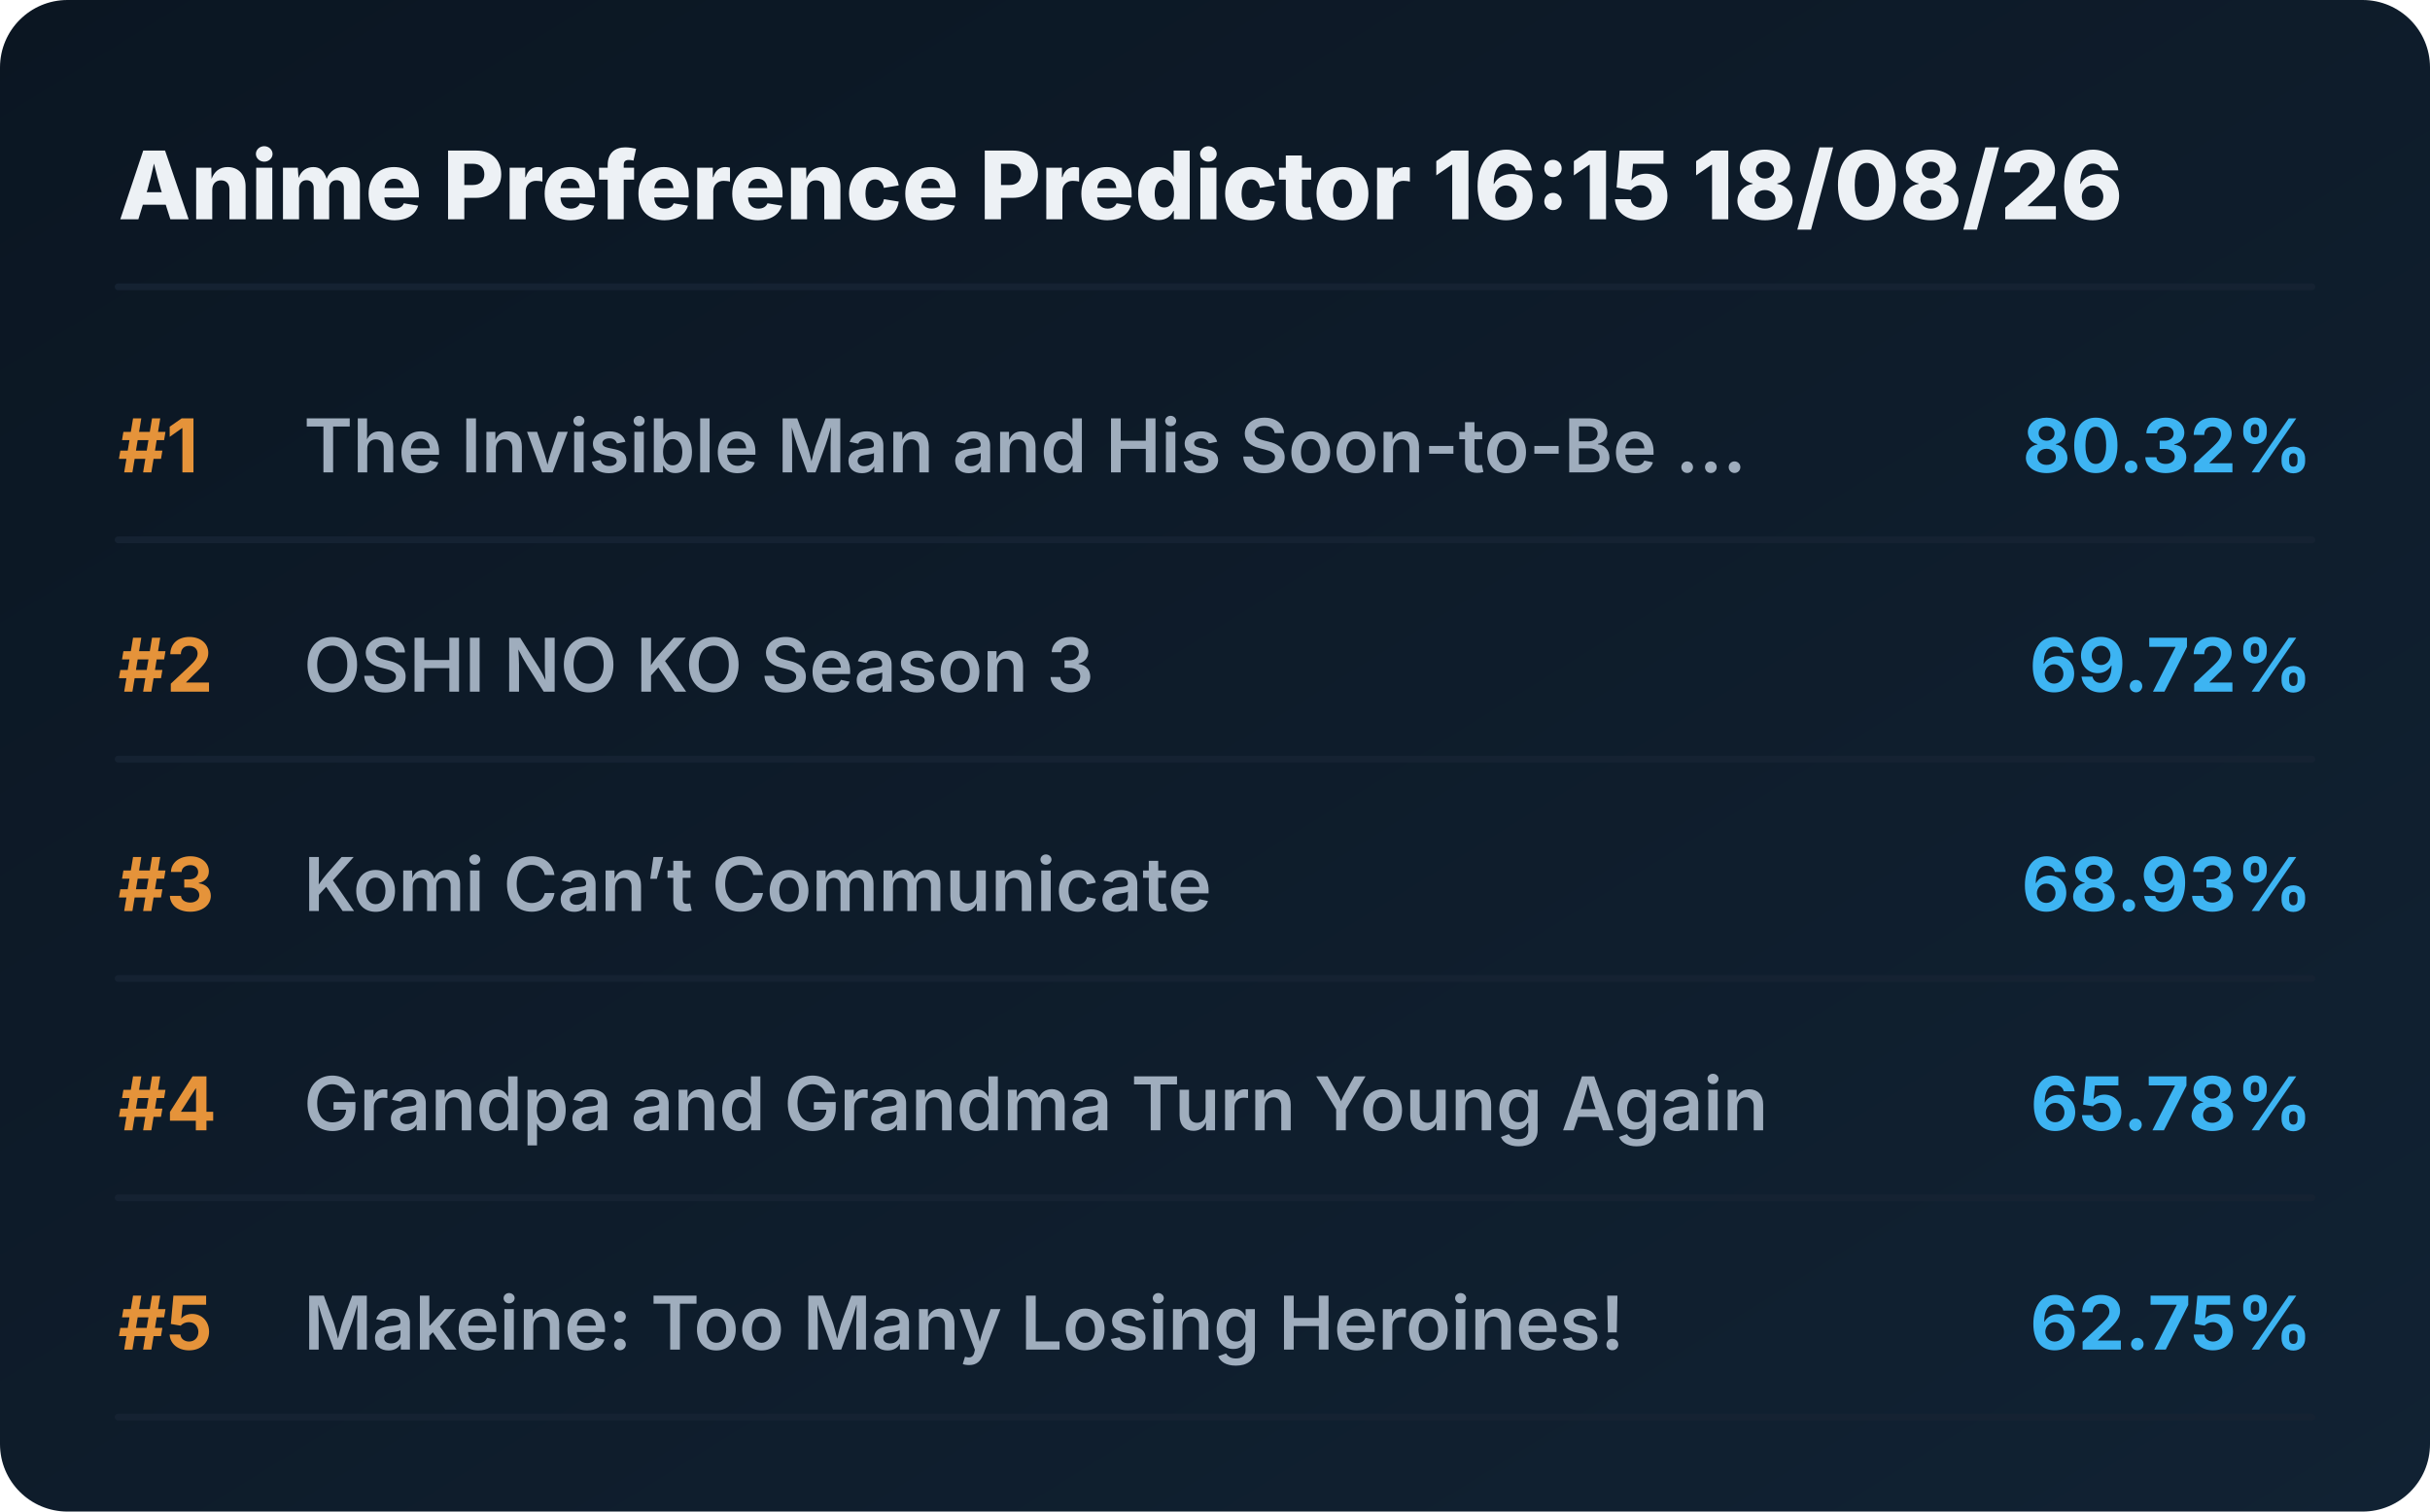
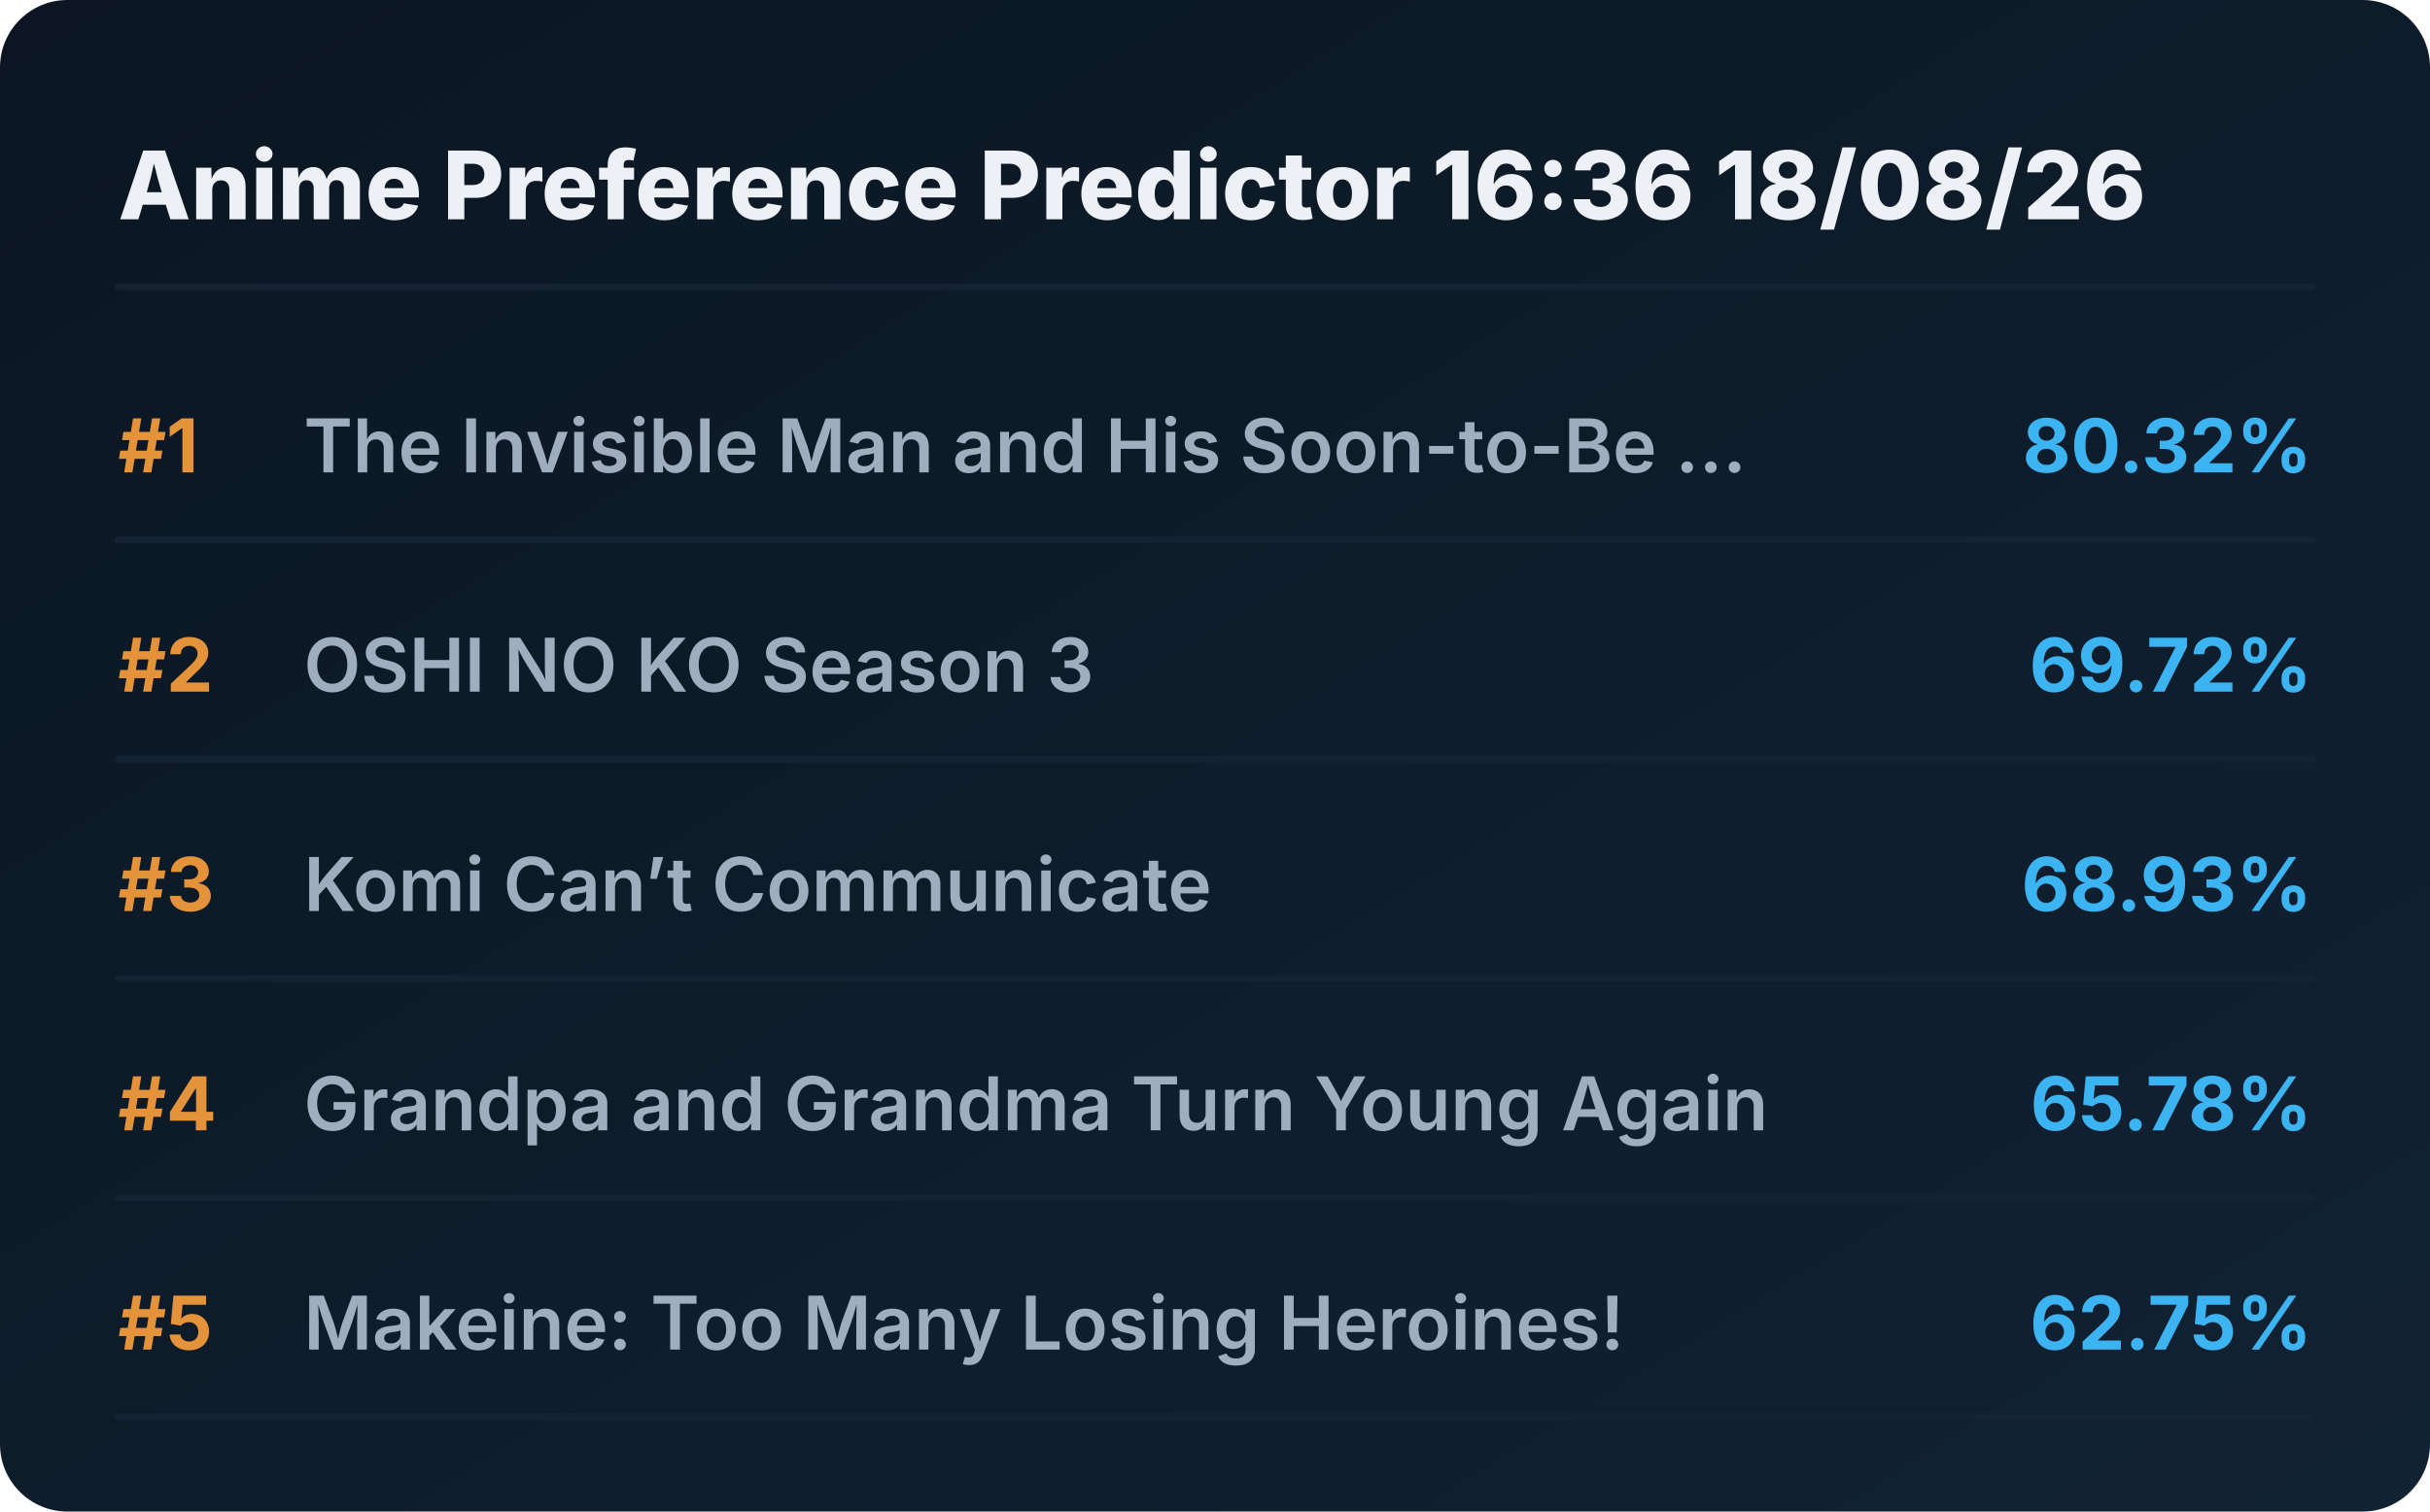
<svg xmlns="http://www.w3.org/2000/svg" viewBox="0 0 720 448" preserveAspectRatio="xMidYMid meet" style="width: 100%; height: auto; max-width: 720px;">
  <defs>
    <linearGradient id="boxGrad" x1="0%" y1="0%" x2="100%" y2="100%">
      <stop offset="0%" stop-color="#0b1622" />
      <stop offset="100%" stop-color="#112233" />
    </linearGradient>
    <clipPath id="titleClip">
      <rect x="90" y="0" width="510" height="100%" />
    </clipPath>
  </defs>
  <style>
    .bg { fill: url(#boxGrad); rx: 20px; }
    .header { font-family: 'Overpass', 'Inter', system-ui, sans-serif; font-weight: 800; font-size: 28px; fill: #edf1f5; }
    .rank { font-family: 'Overpass', 'Inter', system-ui, sans-serif; font-weight: 700; font-size: 22px; fill: #e5933a; }
    .title { font-family: 'Overpass', 'Inter', system-ui, sans-serif; font-weight: 600; font-size: 22px; fill: #9fadbd; }
    .score { font-family: 'Overpass', 'Inter', system-ui, sans-serif; font-weight: 700; font-size: 22px; fill: #3db4f2; }
    .line { stroke: #152232; stroke-width: 2; stroke-linecap: round; }
  </style>
  <rect class="bg" width="720" height="448" />
-   <text x="35" y="65" class="header">Anime Preference Predictor 16:15 18/08/26</text>
+   <text x="35" y="65" class="header">Anime Preference Predictor 16:36 18/08/26</text>
  <line x1="35" y1="85" x2="685" y2="85" class="line" />
  <g transform="translate(0, 0)">
    <text x="35" y="140" class="rank">#1</text>
    <text x="90" y="140" class="title">The Invisible Man and His Soon-to-Be ...</text>
    <text x="685" y="140" class="score" text-anchor="end">80.32%</text>
    <line x1="35" y1="160" x2="685" y2="160" class="line" />
  </g>
  <g transform="translate(0, 65)">
    <text x="35" y="140" class="rank">#2</text>
    <text x="90" y="140" class="title">OSHI NO KO Season 3</text>
    <text x="685" y="140" class="score" text-anchor="end">69.72%</text>
    <line x1="35" y1="160" x2="685" y2="160" class="line" />
  </g>
  <g transform="translate(0, 130)">
    <text x="35" y="140" class="rank">#3</text>
    <text x="90" y="140" class="title">Komi Can’t Communicate</text>
    <text x="685" y="140" class="score" text-anchor="end">68.93%</text>
    <line x1="35" y1="160" x2="685" y2="160" class="line" />
  </g>
  <g transform="translate(0, 195)">
    <text x="35" y="140" class="rank">#4</text>
    <text x="90" y="140" class="title">Grandpa and Grandma Turn Young Again</text>
    <text x="685" y="140" class="score" text-anchor="end">65.78%</text>
    <line x1="35" y1="160" x2="685" y2="160" class="line" />
  </g>
  <g transform="translate(0, 260)">
    <text x="35" y="140" class="rank">#5</text>
    <text x="90" y="140" class="title">Makeine: Too Many Losing Heroines!</text>
    <text x="685" y="140" class="score" text-anchor="end">62.75%</text>
    <line x1="35" y1="160" x2="685" y2="160" class="line" />
  </g>
</svg>
